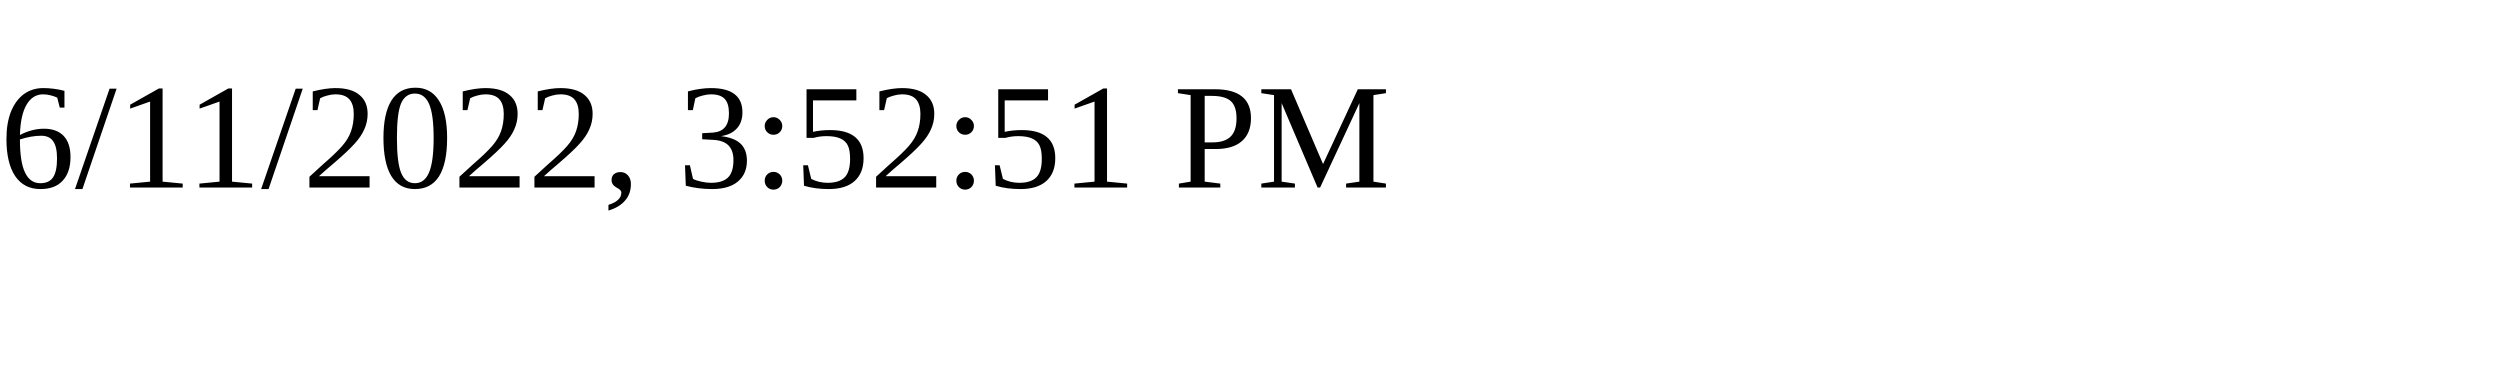
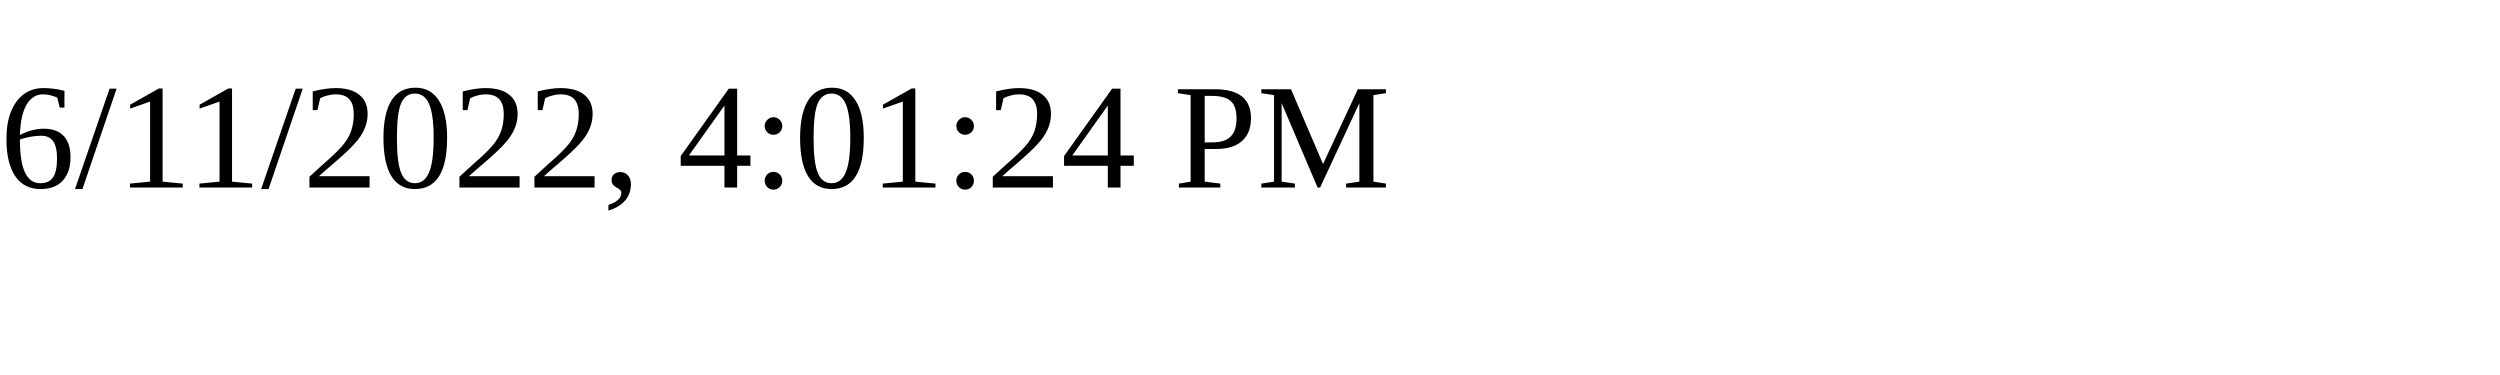
<svg xmlns="http://www.w3.org/2000/svg" height="30" width="200">
-   <text x="0" y="15">6/11/2022, 3:52:51 PM</text>
+   <text x="0" y="15">6/11/2022, 4:01:24 PM</text>
</svg>
